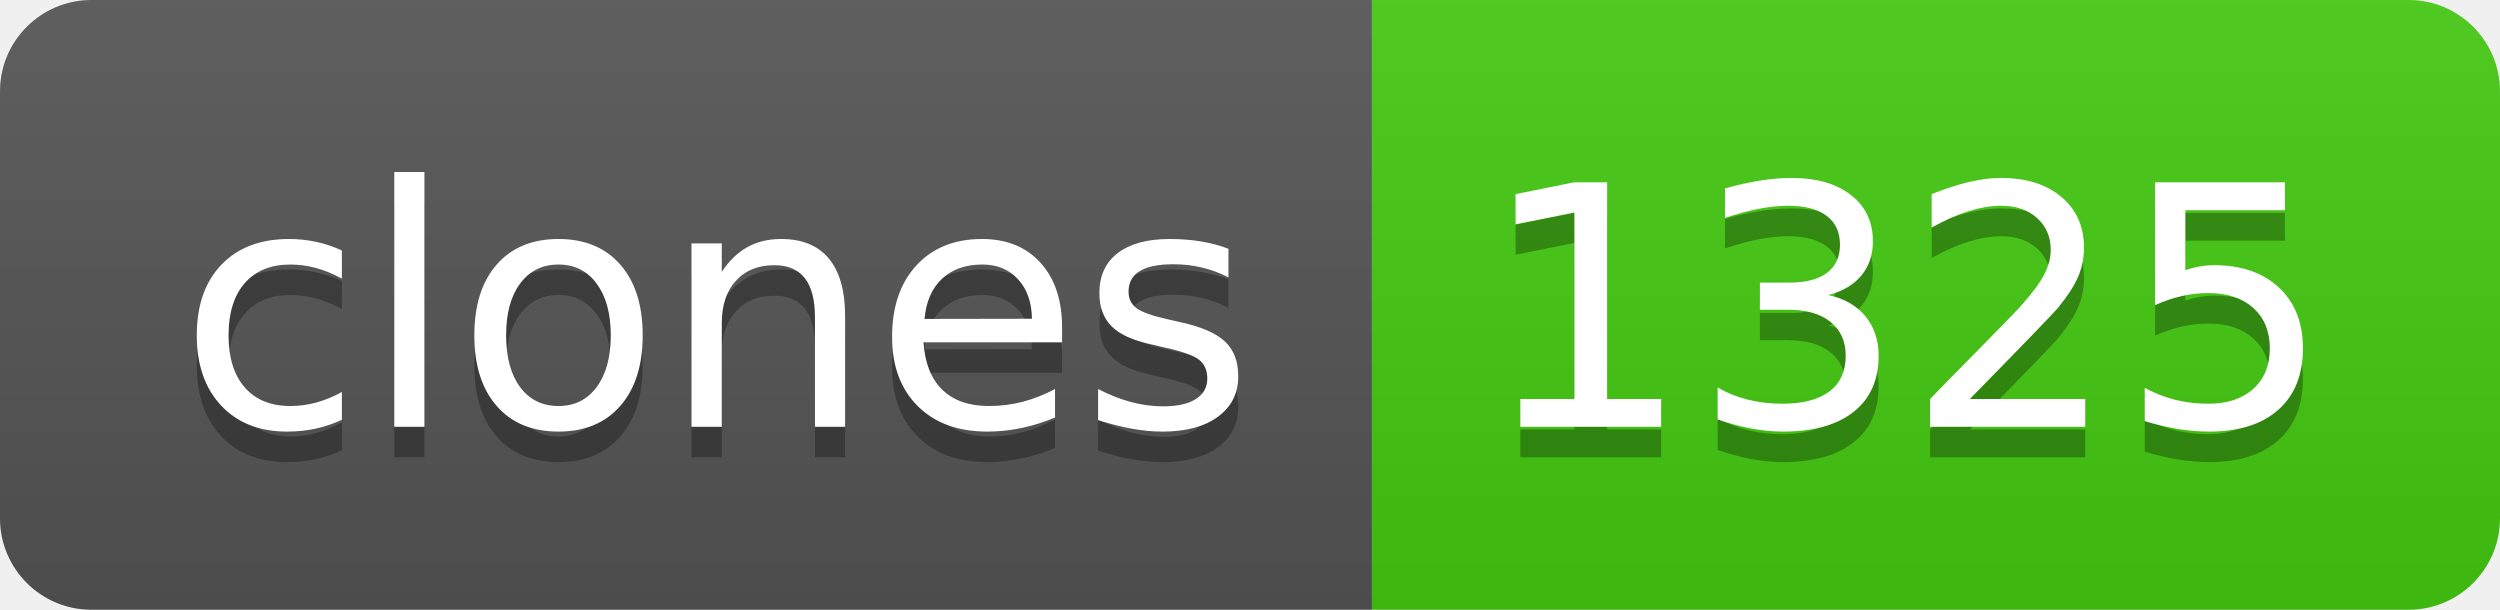
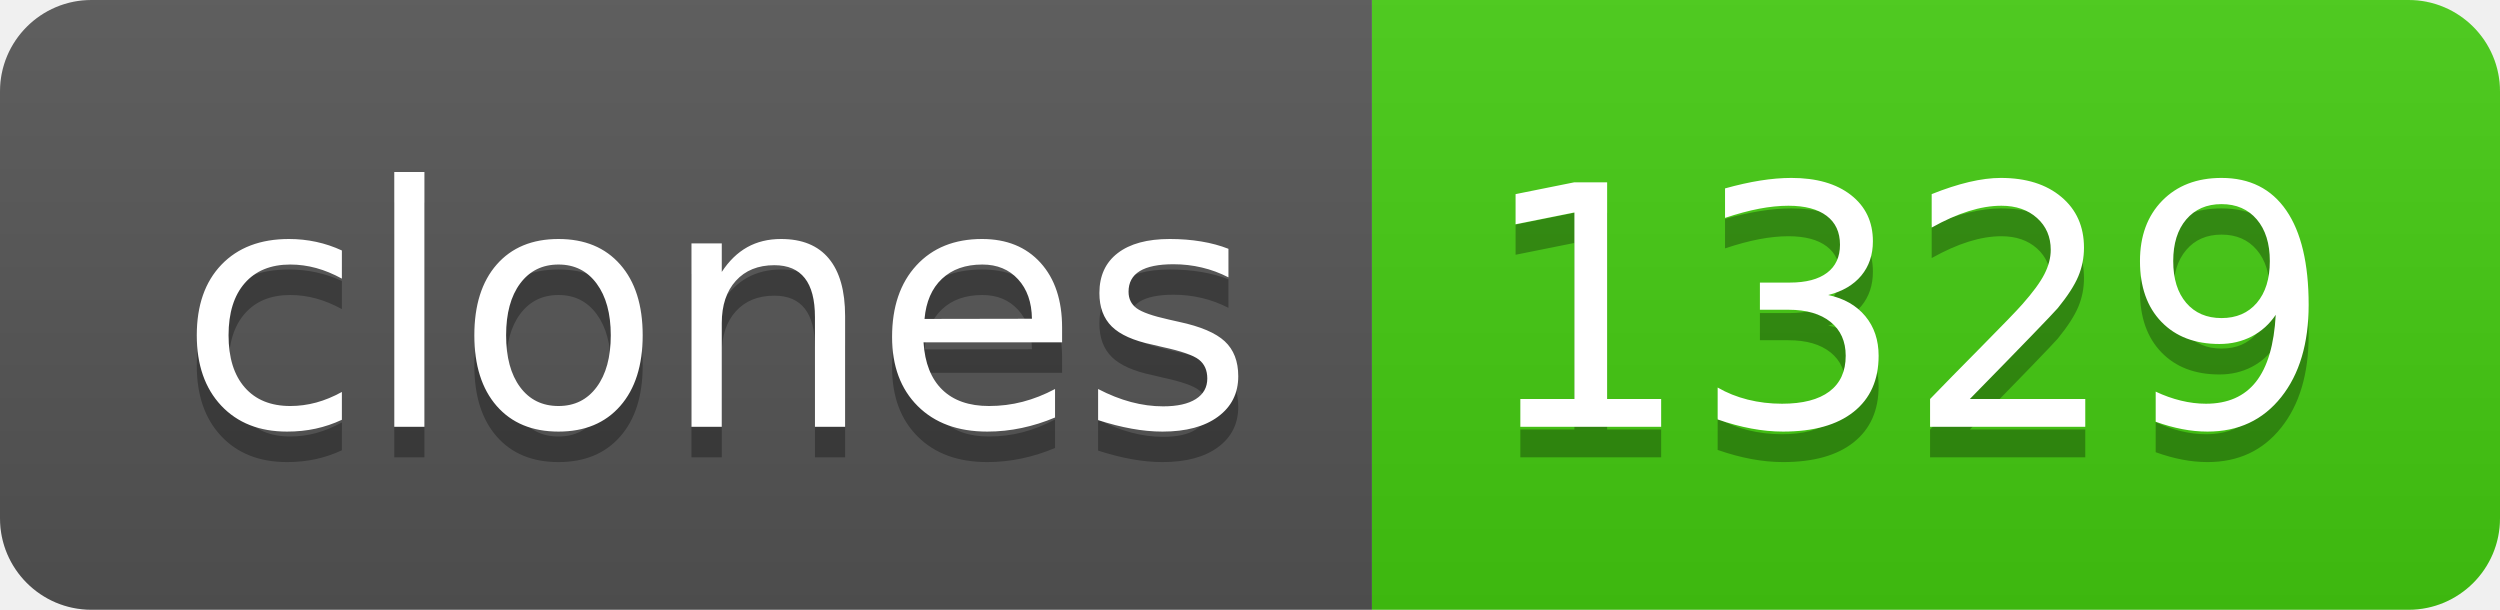
- <svg xmlns="http://www.w3.org/2000/svg" width="82" height="20" role="img" aria-label="clones: 1325">
+ <svg xmlns="http://www.w3.org/2000/svg" width="82" height="20" role="img" aria-label="clones: 1329">
  <linearGradient id="s" x2="0" y2="100%">
    <stop offset="0" stop-color="#bbb" stop-opacity=".1" />
    <stop offset="1" stop-opacity=".1" />
  </linearGradient>
  <clipPath id="r">
    <rect width="82" height="20" rx="3" fill="#fff" />
  </clipPath>
  <g clip-path="url(#r)">
    <rect width="45" height="20" fill="#555" />
    <rect x="45" width="37" height="20" fill="#4c1" />
    <rect width="82" height="20" fill="url(#s)" />
  </g>
  <g fill="#fff" text-anchor="middle" font-family="Verdana,Geneva,DejaVu Sans,sans-serif" text-rendering="geometricPrecision" font-size="110">
    <text aria-hidden="true" x="235" y="150" fill="#010101" fill-opacity=".3" transform="scale(.1)" textLength="350">clones</text>
    <text x="235" y="140" transform="scale(.1)" fill="#fff" textLength="350">clones</text>
-     <text aria-hidden="true" x="625" y="150" fill="#010101" fill-opacity=".3" transform="scale(.1)" textLength="270">1325</text>
-     <text x="625" y="140" transform="scale(.1)" fill="#fff" textLength="270">1325</text>
+     <text aria-hidden="true" x="625" y="150" fill="#010101" fill-opacity=".3" transform="scale(.1)" textLength="270">1329</text>
+     <text x="625" y="140" transform="scale(.1)" fill="#fff" textLength="270">1329</text>
  </g>
</svg>
